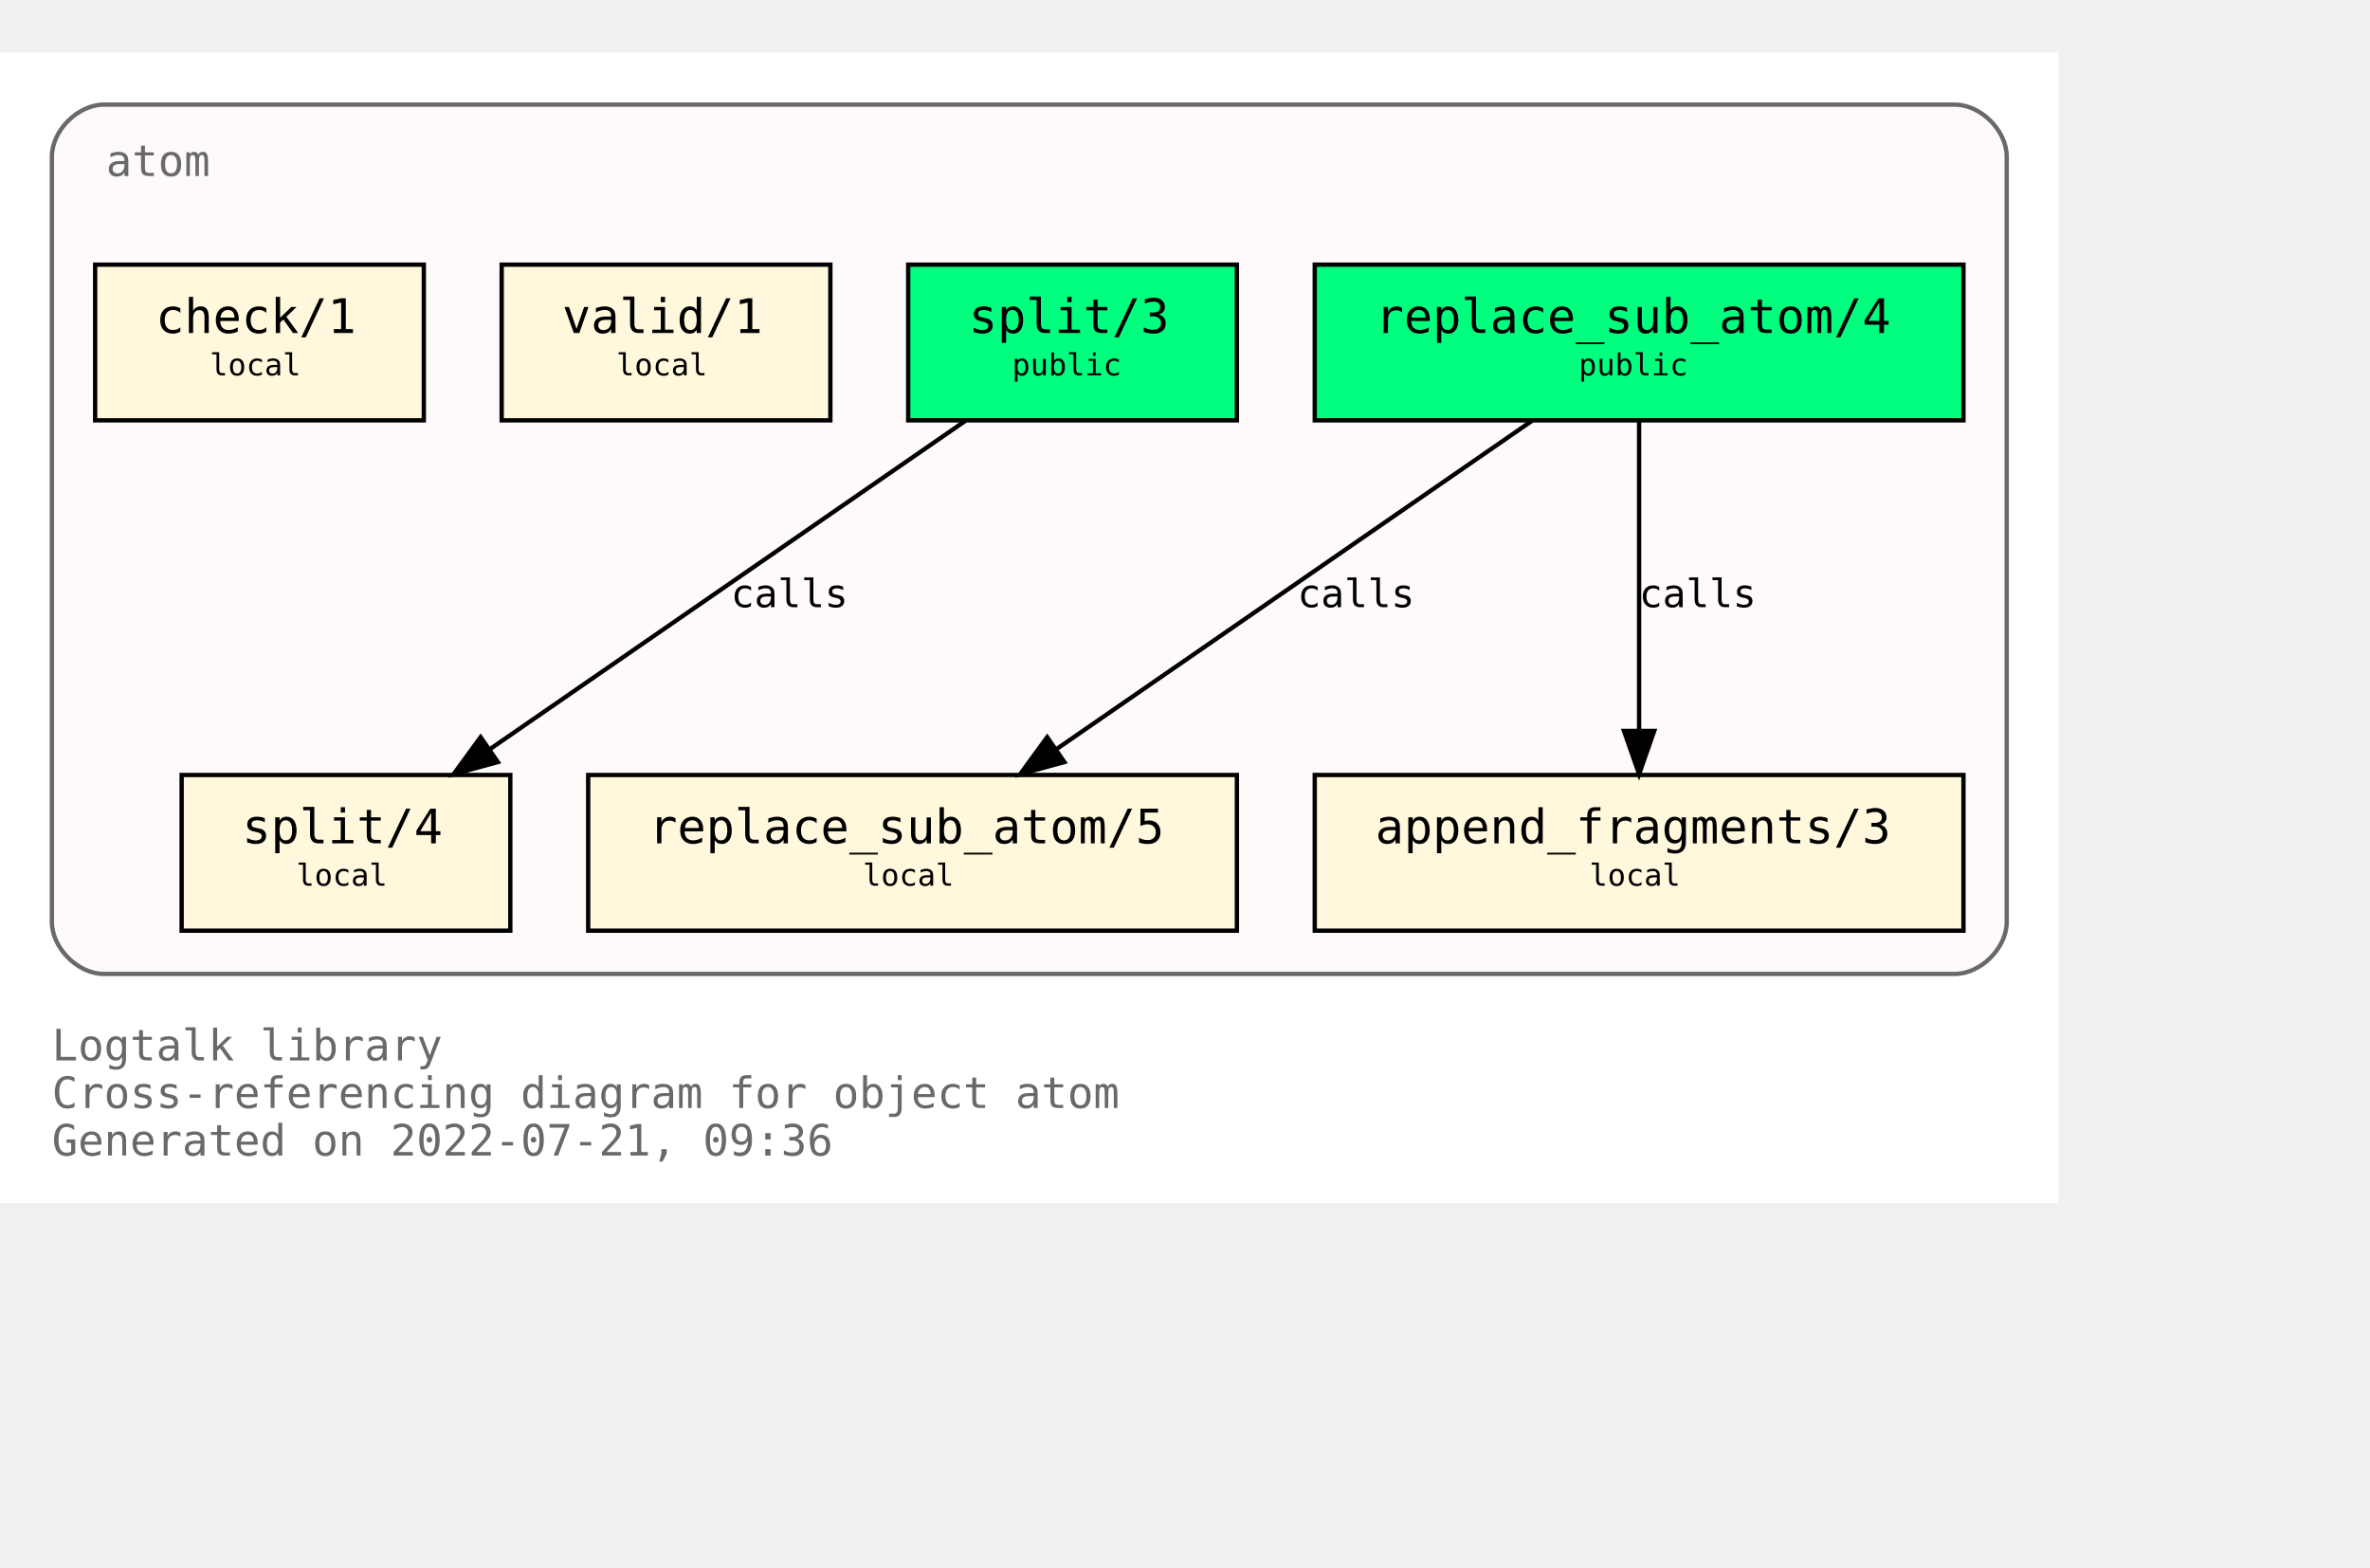
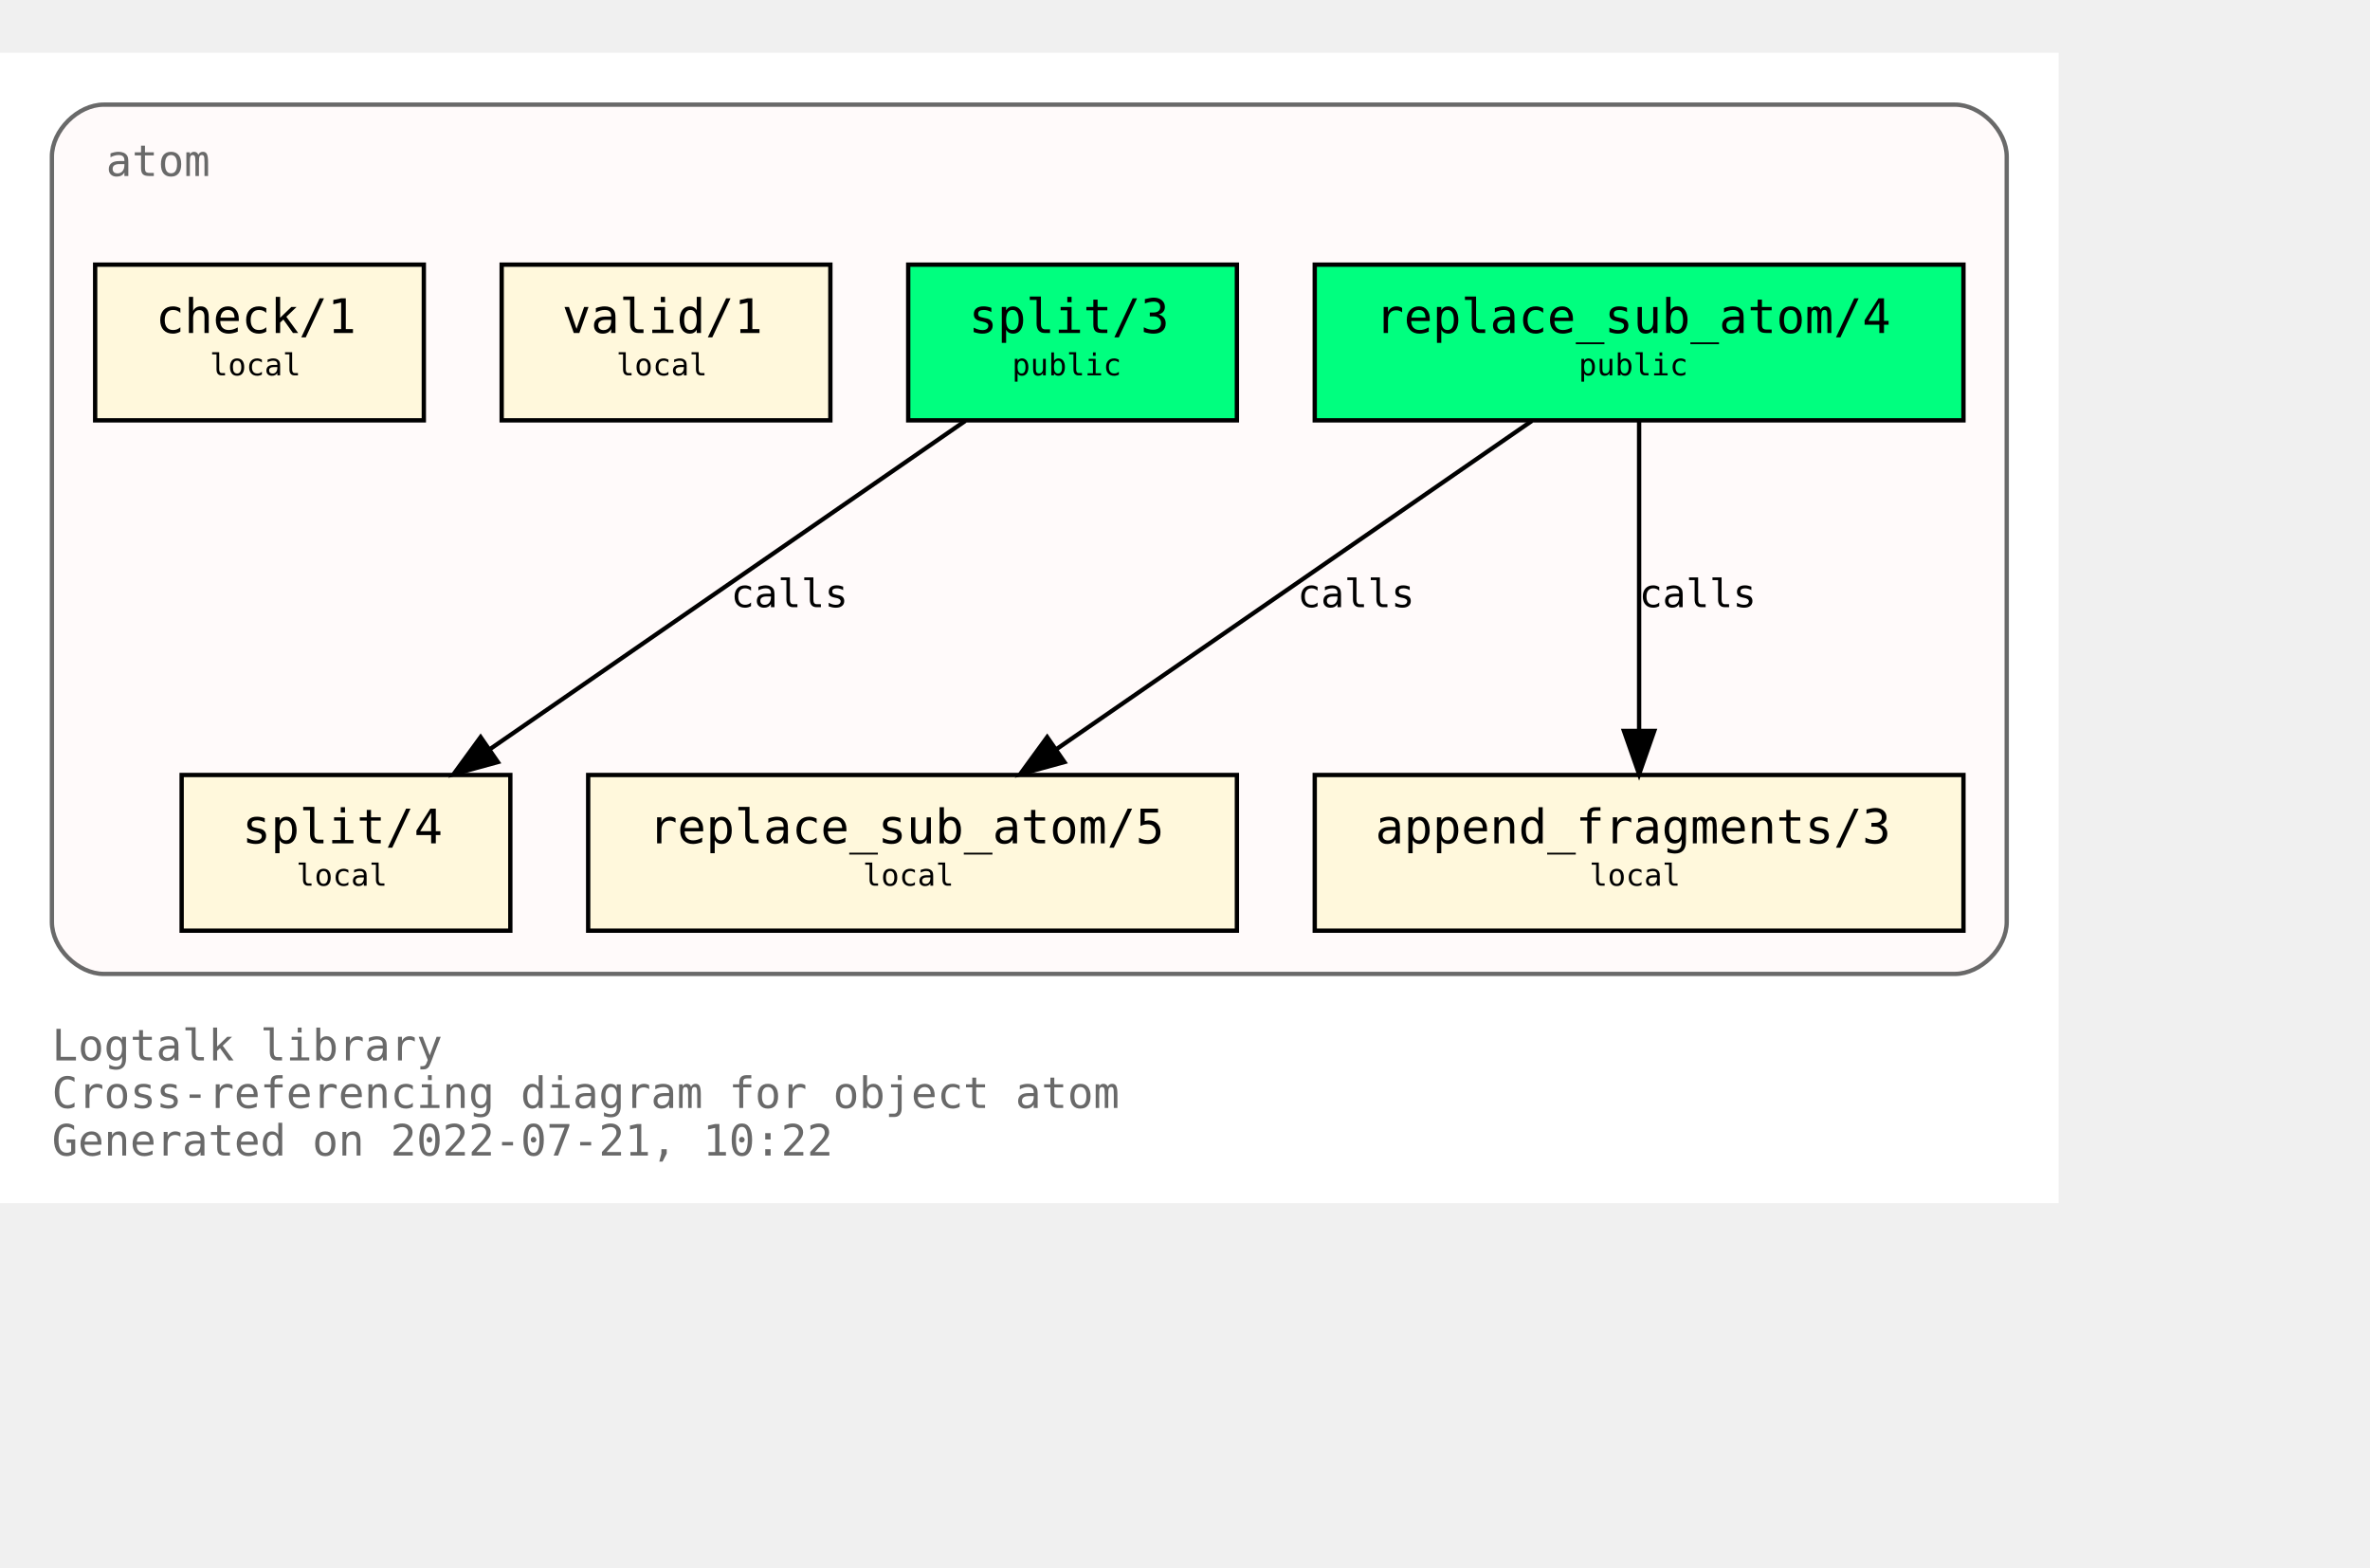
<svg xmlns="http://www.w3.org/2000/svg" xmlns:xlink="http://www.w3.org/1999/xlink" width="620pt" height="410pt" viewBox="72.00 72.00 548.00 338.00">
  <g id="graph0" class="graph" transform="scale(1 1) rotate(0) translate(76 334)">
    <polygon fill="white" stroke="transparent" points="-4,4 -4,-262 472,-262 472,4 -4,4" />
    <text text-anchor="start" x="8" y="-29" font-family="Monospace" font-size="10.00" fill="dimgray">Logtalk library</text>
    <text text-anchor="start" x="8" y="-18" font-family="Monospace" font-size="10.00" fill="dimgray">Cross-referencing diagram for object atom</text>
-     <text text-anchor="start" x="8" y="-7" font-family="Monospace" font-size="10.00" fill="dimgray">Generated on 2022-07-21, 09:36</text>
+     <text text-anchor="start" x="8" y="-7" font-family="Monospace" font-size="10.00" fill="dimgray">Generated on 2022-07-21, 10:22</text>
    <g id="clust1" class="cluster">
      <g id="a_clust1">
        <a xlink:title="atom">
          <path fill="snow" stroke="dimgray" d="M20,-49C20,-49 448,-49 448,-49 454,-49 460,-55 460,-61 460,-61 460,-238 460,-238 460,-244 454,-250 448,-250 448,-250 20,-250 20,-250 14,-250 8,-244 8,-238 8,-238 8,-61 8,-61 8,-55 14,-49 20,-49" />
          <g id="a_clust1_0">
-             <a xlink:href="https://github.com/LogtalkDotOrg/logtalk3/tree/acae17950103741ba31215fb9b3bf4f94029ff6a/library/types/atom.lgt" xlink:title="https://github.com/LogtalkDotOrg/logtalk3/tree/acae17950103741ba31215fb9b3bf4f94029ff6a/library/types/atom.lgt">
+             <a xlink:href="https://github.com/LogtalkDotOrg/logtalk3/tree/7b4705134f8fbb2e14738c1e6aca25703ea601a7/library/types/atom.lgt" xlink:title="https://github.com/LogtalkDotOrg/logtalk3/tree/7b4705134f8fbb2e14738c1e6aca25703ea601a7/library/types/atom.lgt">
              <text text-anchor="start" x="20.5" y="-233.5" font-family="Monospace" font-size="10.00" fill="dimgray">atom</text>
            </a>
          </g>
        </a>
      </g>
    </g>
    <g id="node1" class="node">
      <g id="a_node1">
-         <a xlink:href="https://github.com/LogtalkDotOrg/logtalk3/tree/acae17950103741ba31215fb9b3bf4f94029ff6a/library/types/atom.lgt#L32" xlink:title="https://github.com/LogtalkDotOrg/logtalk3/tree/acae17950103741ba31215fb9b3bf4f94029ff6a/library/types/atom.lgt#L32">
+         <a xlink:href="https://github.com/LogtalkDotOrg/logtalk3/tree/7b4705134f8fbb2e14738c1e6aca25703ea601a7/library/types/atom.lgt#L32" xlink:title="https://github.com/LogtalkDotOrg/logtalk3/tree/7b4705134f8fbb2e14738c1e6aca25703ea601a7/library/types/atom.lgt#L32">
          <polygon fill="springgreen" stroke="black" points="450,-213 300,-213 300,-177 450,-177 450,-213" />
          <text text-anchor="start" x="308" y="-197.8" font-family="Monospace" font-size="9.00"> </text>
          <text text-anchor="start" x="314" y="-197.2" font-family="Monospace" font-size="11.00">replace_sub_atom/4</text>
          <text text-anchor="start" x="436" y="-197.8" font-family="Monospace" font-size="9.00"> </text>
          <text text-anchor="start" x="308" y="-186.8" font-family="Monospace" font-size="9.00"> </text>
          <text text-anchor="start" x="361" y="-187.4" font-family="Monospace" font-size="7.00">public</text>
          <text text-anchor="start" x="436" y="-186.8" font-family="Monospace" font-size="9.00"> </text>
        </a>
      </g>
    </g>
    <g id="node4" class="node">
      <g id="a_node4">
-         <a xlink:href="https://github.com/LogtalkDotOrg/logtalk3/tree/acae17950103741ba31215fb9b3bf4f94029ff6a/library/types/atom.lgt#L54" xlink:title="https://github.com/LogtalkDotOrg/logtalk3/tree/acae17950103741ba31215fb9b3bf4f94029ff6a/library/types/atom.lgt#L54">
+         <a xlink:href="https://github.com/LogtalkDotOrg/logtalk3/tree/7b4705134f8fbb2e14738c1e6aca25703ea601a7/library/types/atom.lgt#L54" xlink:title="https://github.com/LogtalkDotOrg/logtalk3/tree/7b4705134f8fbb2e14738c1e6aca25703ea601a7/library/types/atom.lgt#L54">
          <polygon fill="cornsilk" stroke="black" points="282,-95 132,-95 132,-59 282,-59 282,-95" />
          <text text-anchor="start" x="140" y="-79.8" font-family="Monospace" font-size="9.00"> </text>
          <text text-anchor="start" x="146" y="-79.2" font-family="Monospace" font-size="11.00">replace_sub_atom/5</text>
          <text text-anchor="start" x="268" y="-79.8" font-family="Monospace" font-size="9.00"> </text>
          <text text-anchor="start" x="140" y="-68.8" font-family="Monospace" font-size="9.00"> </text>
          <text text-anchor="start" x="195.5" y="-69.4" font-family="Monospace" font-size="7.00">local</text>
          <text text-anchor="start" x="268" y="-68.8" font-family="Monospace" font-size="9.00"> </text>
        </a>
      </g>
    </g>
    <g id="edge1" class="edge">
      <g id="a_edge1">
-         <a xlink:href="https://github.com/LogtalkDotOrg/logtalk3/tree/acae17950103741ba31215fb9b3bf4f94029ff6a/library/types/atom.lgt#L46" xlink:title="calls">
+         <a xlink:href="https://github.com/LogtalkDotOrg/logtalk3/tree/7b4705134f8fbb2e14738c1e6aca25703ea601a7/library/types/atom.lgt#L46" xlink:title="calls">
          <path fill="none" stroke="black" d="M350.21,-176.88C321.05,-156.75 272.53,-123.25 240.16,-100.89" />
          <polygon fill="black" stroke="black" points="242.11,-97.99 231.89,-95.19 238.13,-103.75 242.11,-97.99" />
        </a>
      </g>
      <g id="a_edge1-label">
-         <a xlink:href="https://github.com/LogtalkDotOrg/logtalk3/tree/acae17950103741ba31215fb9b3bf4f94029ff6a/library/types/atom.lgt#L46" xlink:title="https://github.com/LogtalkDotOrg/logtalk3/tree/acae17950103741ba31215fb9b3bf4f94029ff6a/library/types/atom.lgt#L46">
+         <a xlink:href="https://github.com/LogtalkDotOrg/logtalk3/tree/7b4705134f8fbb2e14738c1e6aca25703ea601a7/library/types/atom.lgt#L46" xlink:title="https://github.com/LogtalkDotOrg/logtalk3/tree/7b4705134f8fbb2e14738c1e6aca25703ea601a7/library/types/atom.lgt#L46">
          <text text-anchor="start" x="296" y="-133.8" font-family="Monospace" font-size="9.00">calls</text>
        </a>
      </g>
    </g>
    <g id="node5" class="node">
      <g id="a_node5">
-         <a xlink:href="https://github.com/LogtalkDotOrg/logtalk3/tree/acae17950103741ba31215fb9b3bf4f94029ff6a/library/types/atom.lgt#L65" xlink:title="https://github.com/LogtalkDotOrg/logtalk3/tree/acae17950103741ba31215fb9b3bf4f94029ff6a/library/types/atom.lgt#L65">
+         <a xlink:href="https://github.com/LogtalkDotOrg/logtalk3/tree/7b4705134f8fbb2e14738c1e6aca25703ea601a7/library/types/atom.lgt#L65" xlink:title="https://github.com/LogtalkDotOrg/logtalk3/tree/7b4705134f8fbb2e14738c1e6aca25703ea601a7/library/types/atom.lgt#L65">
          <polygon fill="cornsilk" stroke="black" points="450,-95 300,-95 300,-59 450,-59 450,-95" />
          <text text-anchor="start" x="308" y="-79.8" font-family="Monospace" font-size="9.00"> </text>
          <text text-anchor="start" x="314" y="-79.2" font-family="Monospace" font-size="11.00">append_fragments/3</text>
          <text text-anchor="start" x="436" y="-79.8" font-family="Monospace" font-size="9.00"> </text>
          <text text-anchor="start" x="308" y="-68.8" font-family="Monospace" font-size="9.00"> </text>
          <text text-anchor="start" x="363.5" y="-69.4" font-family="Monospace" font-size="7.00">local</text>
          <text text-anchor="start" x="436" y="-68.8" font-family="Monospace" font-size="9.00"> </text>
        </a>
      </g>
    </g>
    <g id="edge2" class="edge">
      <g id="a_edge2">
-         <a xlink:href="https://github.com/LogtalkDotOrg/logtalk3/tree/acae17950103741ba31215fb9b3bf4f94029ff6a/library/types/atom.lgt#L46" xlink:title="calls">
+         <a xlink:href="https://github.com/LogtalkDotOrg/logtalk3/tree/7b4705134f8fbb2e14738c1e6aca25703ea601a7/library/types/atom.lgt#L46" xlink:title="calls">
          <path fill="none" stroke="black" d="M375,-176.88C375,-158.04 375,-127.47 375,-105.3" />
          <polygon fill="black" stroke="black" points="378.5,-105.19 375,-95.19 371.5,-105.19 378.5,-105.19" />
        </a>
      </g>
      <g id="a_edge2-label">
-         <a xlink:href="https://github.com/LogtalkDotOrg/logtalk3/tree/acae17950103741ba31215fb9b3bf4f94029ff6a/library/types/atom.lgt#L46" xlink:title="https://github.com/LogtalkDotOrg/logtalk3/tree/acae17950103741ba31215fb9b3bf4f94029ff6a/library/types/atom.lgt#L46">
+         <a xlink:href="https://github.com/LogtalkDotOrg/logtalk3/tree/7b4705134f8fbb2e14738c1e6aca25703ea601a7/library/types/atom.lgt#L46" xlink:title="https://github.com/LogtalkDotOrg/logtalk3/tree/7b4705134f8fbb2e14738c1e6aca25703ea601a7/library/types/atom.lgt#L46">
          <text text-anchor="start" x="375" y="-133.8" font-family="Monospace" font-size="9.00">calls</text>
        </a>
      </g>
    </g>
    <g id="node2" class="node">
      <g id="a_node2">
-         <a xlink:href="https://github.com/LogtalkDotOrg/logtalk3/tree/acae17950103741ba31215fb9b3bf4f94029ff6a/library/types/atom.lgt#L39" xlink:title="https://github.com/LogtalkDotOrg/logtalk3/tree/acae17950103741ba31215fb9b3bf4f94029ff6a/library/types/atom.lgt#L39">
+         <a xlink:href="https://github.com/LogtalkDotOrg/logtalk3/tree/7b4705134f8fbb2e14738c1e6aca25703ea601a7/library/types/atom.lgt#L39" xlink:title="https://github.com/LogtalkDotOrg/logtalk3/tree/7b4705134f8fbb2e14738c1e6aca25703ea601a7/library/types/atom.lgt#L39">
          <polygon fill="springgreen" stroke="black" points="282,-213 206,-213 206,-177 282,-177 282,-213" />
          <text text-anchor="start" x="214" y="-197.8" font-family="Monospace" font-size="9.00"> </text>
          <text text-anchor="start" x="220" y="-197.2" font-family="Monospace" font-size="11.00">split/3</text>
          <text text-anchor="start" x="268" y="-197.8" font-family="Monospace" font-size="9.00"> </text>
          <text text-anchor="start" x="214" y="-186.8" font-family="Monospace" font-size="9.00"> </text>
          <text text-anchor="start" x="230" y="-187.4" font-family="Monospace" font-size="7.00">public</text>
          <text text-anchor="start" x="268" y="-186.8" font-family="Monospace" font-size="9.00"> </text>
        </a>
      </g>
    </g>
    <g id="node6" class="node">
      <g id="a_node6">
-         <a xlink:href="https://github.com/LogtalkDotOrg/logtalk3/tree/acae17950103741ba31215fb9b3bf4f94029ff6a/library/types/atom.lgt#L77" xlink:title="https://github.com/LogtalkDotOrg/logtalk3/tree/acae17950103741ba31215fb9b3bf4f94029ff6a/library/types/atom.lgt#L77">
+         <a xlink:href="https://github.com/LogtalkDotOrg/logtalk3/tree/7b4705134f8fbb2e14738c1e6aca25703ea601a7/library/types/atom.lgt#L77" xlink:title="https://github.com/LogtalkDotOrg/logtalk3/tree/7b4705134f8fbb2e14738c1e6aca25703ea601a7/library/types/atom.lgt#L77">
          <polygon fill="cornsilk" stroke="black" points="114,-95 38,-95 38,-59 114,-59 114,-95" />
          <text text-anchor="start" x="46" y="-79.8" font-family="Monospace" font-size="9.00"> </text>
          <text text-anchor="start" x="52" y="-79.2" font-family="Monospace" font-size="11.00">split/4</text>
          <text text-anchor="start" x="100" y="-79.8" font-family="Monospace" font-size="9.00"> </text>
          <text text-anchor="start" x="46" y="-68.8" font-family="Monospace" font-size="9.00"> </text>
          <text text-anchor="start" x="64.5" y="-69.4" font-family="Monospace" font-size="7.00">local</text>
          <text text-anchor="start" x="100" y="-68.8" font-family="Monospace" font-size="9.00"> </text>
        </a>
      </g>
    </g>
    <g id="edge3" class="edge">
      <g id="a_edge3">
-         <a xlink:href="https://github.com/LogtalkDotOrg/logtalk3/tree/acae17950103741ba31215fb9b3bf4f94029ff6a/library/types/atom.lgt#L70" xlink:title="calls">
+         <a xlink:href="https://github.com/LogtalkDotOrg/logtalk3/tree/7b4705134f8fbb2e14738c1e6aca25703ea601a7/library/types/atom.lgt#L70" xlink:title="calls">
          <path fill="none" stroke="black" d="M219.21,-176.88C190.05,-156.75 141.53,-123.25 109.16,-100.89" />
          <polygon fill="black" stroke="black" points="111.11,-97.99 100.89,-95.19 107.13,-103.75 111.11,-97.99" />
        </a>
      </g>
      <g id="a_edge3-label">
-         <a xlink:href="https://github.com/LogtalkDotOrg/logtalk3/tree/acae17950103741ba31215fb9b3bf4f94029ff6a/library/types/atom.lgt#L70" xlink:title="https://github.com/LogtalkDotOrg/logtalk3/tree/acae17950103741ba31215fb9b3bf4f94029ff6a/library/types/atom.lgt#L70">
+         <a xlink:href="https://github.com/LogtalkDotOrg/logtalk3/tree/7b4705134f8fbb2e14738c1e6aca25703ea601a7/library/types/atom.lgt#L70" xlink:title="https://github.com/LogtalkDotOrg/logtalk3/tree/7b4705134f8fbb2e14738c1e6aca25703ea601a7/library/types/atom.lgt#L70">
          <text text-anchor="start" x="165" y="-133.8" font-family="Monospace" font-size="9.00">calls</text>
        </a>
      </g>
    </g>
    <g id="node3" class="node">
      <g id="a_node3">
-         <a xlink:href="https://github.com/LogtalkDotOrg/logtalk3/tree/acae17950103741ba31215fb9b3bf4f94029ff6a/library/types/atom.lgt#L88" xlink:title="https://github.com/LogtalkDotOrg/logtalk3/tree/acae17950103741ba31215fb9b3bf4f94029ff6a/library/types/atom.lgt#L88">
+         <a xlink:href="https://github.com/LogtalkDotOrg/logtalk3/tree/7b4705134f8fbb2e14738c1e6aca25703ea601a7/library/types/atom.lgt#L88" xlink:title="https://github.com/LogtalkDotOrg/logtalk3/tree/7b4705134f8fbb2e14738c1e6aca25703ea601a7/library/types/atom.lgt#L88">
          <polygon fill="cornsilk" stroke="black" points="188,-213 112,-213 112,-177 188,-177 188,-213" />
          <text text-anchor="start" x="120" y="-197.8" font-family="Monospace" font-size="9.00"> </text>
          <text text-anchor="start" x="126" y="-197.2" font-family="Monospace" font-size="11.00">valid/1</text>
          <text text-anchor="start" x="174" y="-197.8" font-family="Monospace" font-size="9.00"> </text>
          <text text-anchor="start" x="120" y="-186.8" font-family="Monospace" font-size="9.00"> </text>
          <text text-anchor="start" x="138.5" y="-187.4" font-family="Monospace" font-size="7.00">local</text>
          <text text-anchor="start" x="174" y="-186.8" font-family="Monospace" font-size="9.00"> </text>
        </a>
      </g>
    </g>
    <g id="node7" class="node">
      <g id="a_node7">
-         <a xlink:href="https://github.com/LogtalkDotOrg/logtalk3/tree/acae17950103741ba31215fb9b3bf4f94029ff6a/library/types/atom.lgt#L91" xlink:title="https://github.com/LogtalkDotOrg/logtalk3/tree/acae17950103741ba31215fb9b3bf4f94029ff6a/library/types/atom.lgt#L91">
+         <a xlink:href="https://github.com/LogtalkDotOrg/logtalk3/tree/7b4705134f8fbb2e14738c1e6aca25703ea601a7/library/types/atom.lgt#L91" xlink:title="https://github.com/LogtalkDotOrg/logtalk3/tree/7b4705134f8fbb2e14738c1e6aca25703ea601a7/library/types/atom.lgt#L91">
          <polygon fill="cornsilk" stroke="black" points="94,-213 18,-213 18,-177 94,-177 94,-213" />
          <text text-anchor="start" x="26" y="-197.8" font-family="Monospace" font-size="9.00"> </text>
          <text text-anchor="start" x="32" y="-197.2" font-family="Monospace" font-size="11.00">check/1</text>
          <text text-anchor="start" x="80" y="-197.8" font-family="Monospace" font-size="9.00"> </text>
          <text text-anchor="start" x="26" y="-186.8" font-family="Monospace" font-size="9.00"> </text>
          <text text-anchor="start" x="44.5" y="-187.4" font-family="Monospace" font-size="7.00">local</text>
          <text text-anchor="start" x="80" y="-186.8" font-family="Monospace" font-size="9.00"> </text>
        </a>
      </g>
    </g>
  </g>
</svg>
